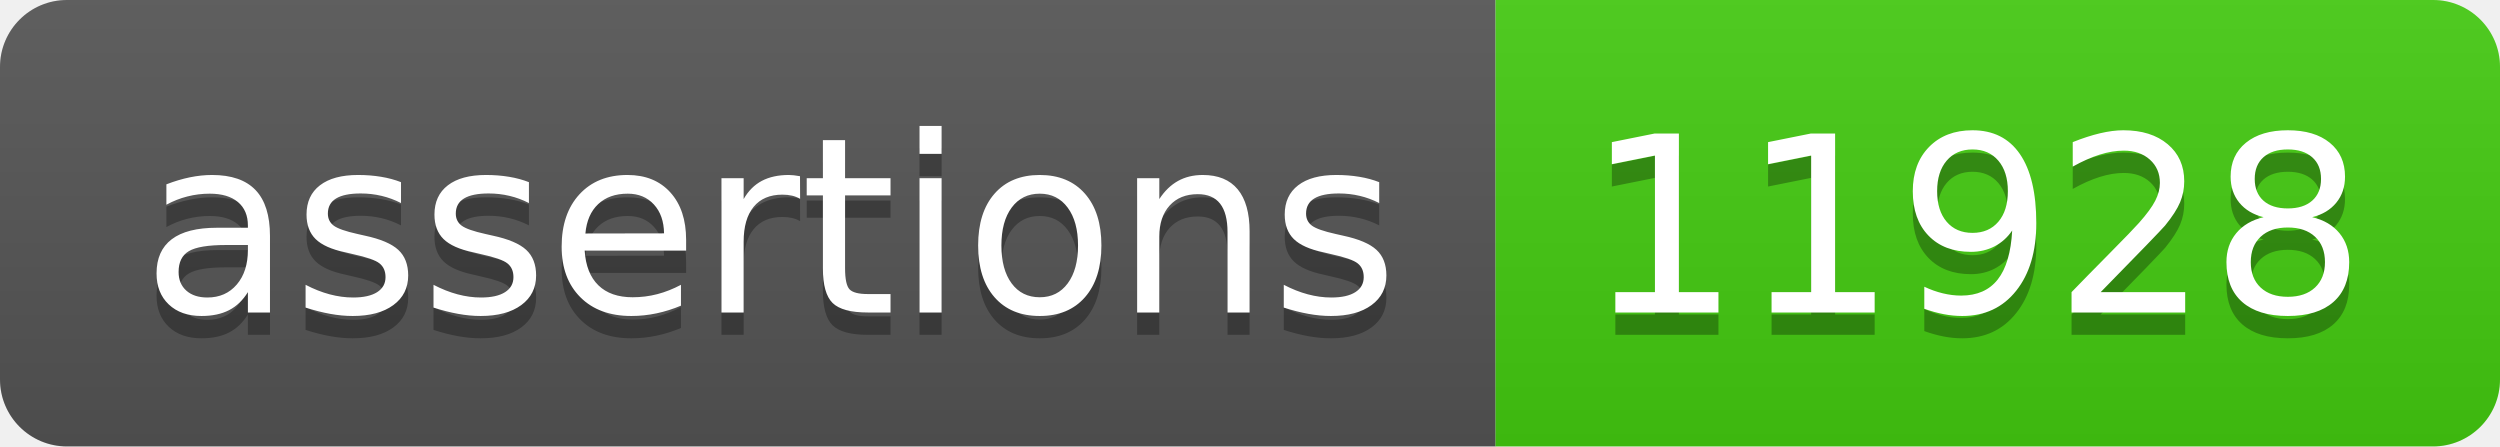
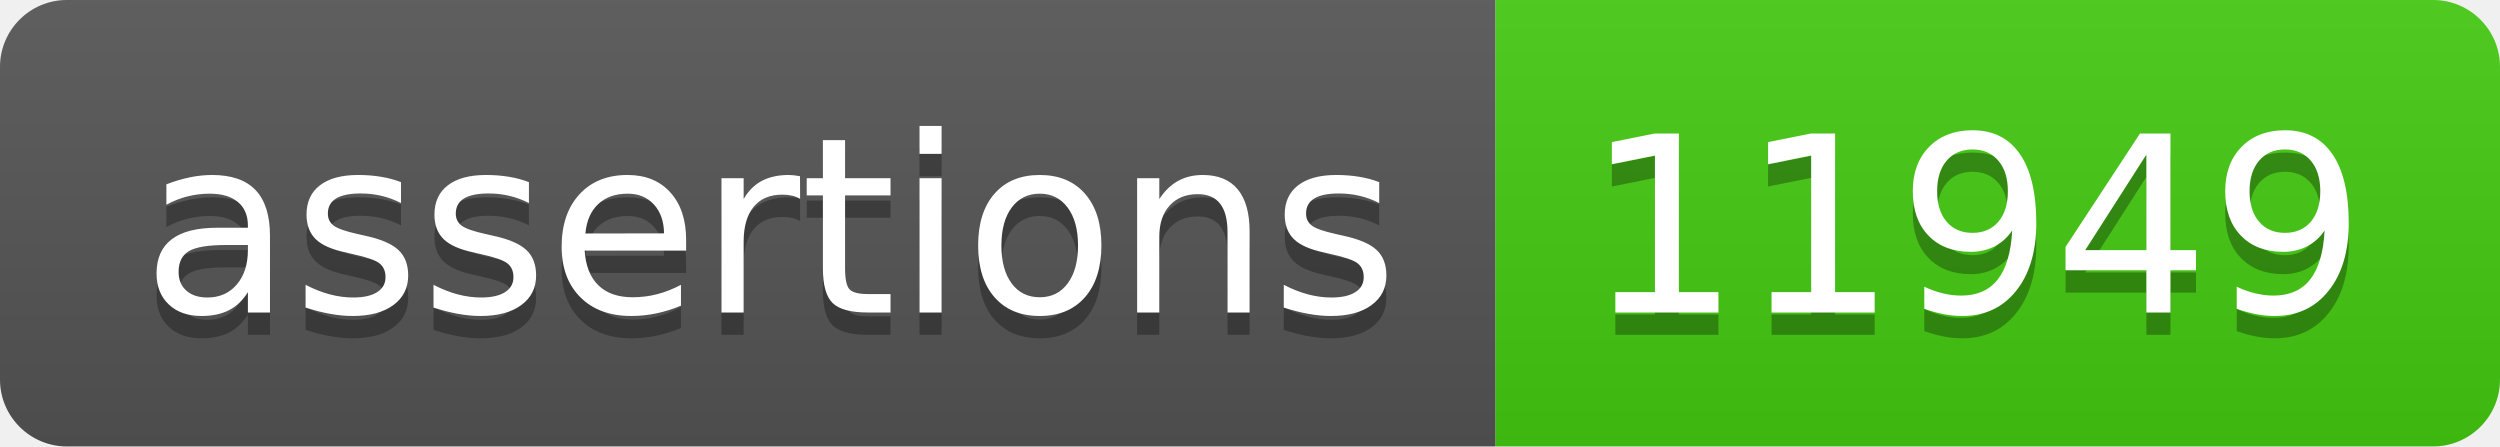
- <svg xmlns="http://www.w3.org/2000/svg" width="112" height="20" role="img" aria-label="assertions: 11928">
+ <svg xmlns="http://www.w3.org/2000/svg" width="112" height="20" role="img" aria-label="assertions: 11949">
  <linearGradient id="s" x2="0" y2="100%">
    <stop offset="0" stop-color="#bbb" stop-opacity=".1" />
    <stop offset="1" stop-opacity=".1" />
  </linearGradient>
  <clipPath id="r">
    <rect width="112" height="20" rx="3" fill="#fff" />
  </clipPath>
  <g clip-path="url(#r)">
    <rect width="67" height="20" fill="#555" />
    <rect x="67" width="45" height="20" fill="#4c1" />
    <rect width="112" height="20" fill="url(#s)" />
  </g>
  <g fill="#fff" text-anchor="middle" font-family="Verdana,Geneva,DejaVu Sans,sans-serif" text-rendering="geometricPrecision" font-size="110">
    <text aria-hidden="true" x="345" y="150" fill="#010101" fill-opacity=".3" transform="scale(.1)" textLength="570">assertions</text>
    <text x="345" y="140" transform="scale(.1)" fill="#fff" textLength="570">assertions</text>
-     <text aria-hidden="true" x="885" y="150" fill="#010101" fill-opacity=".3" transform="scale(.1)" textLength="350">11928</text>
-     <text x="885" y="140" transform="scale(.1)" fill="#fff" textLength="350">11928</text>
+     <text aria-hidden="true" x="885" y="150" fill="#010101" fill-opacity=".3" transform="scale(.1)" textLength="350">11949</text>
+     <text x="885" y="140" transform="scale(.1)" fill="#fff" textLength="350">11949</text>
  </g>
</svg>
